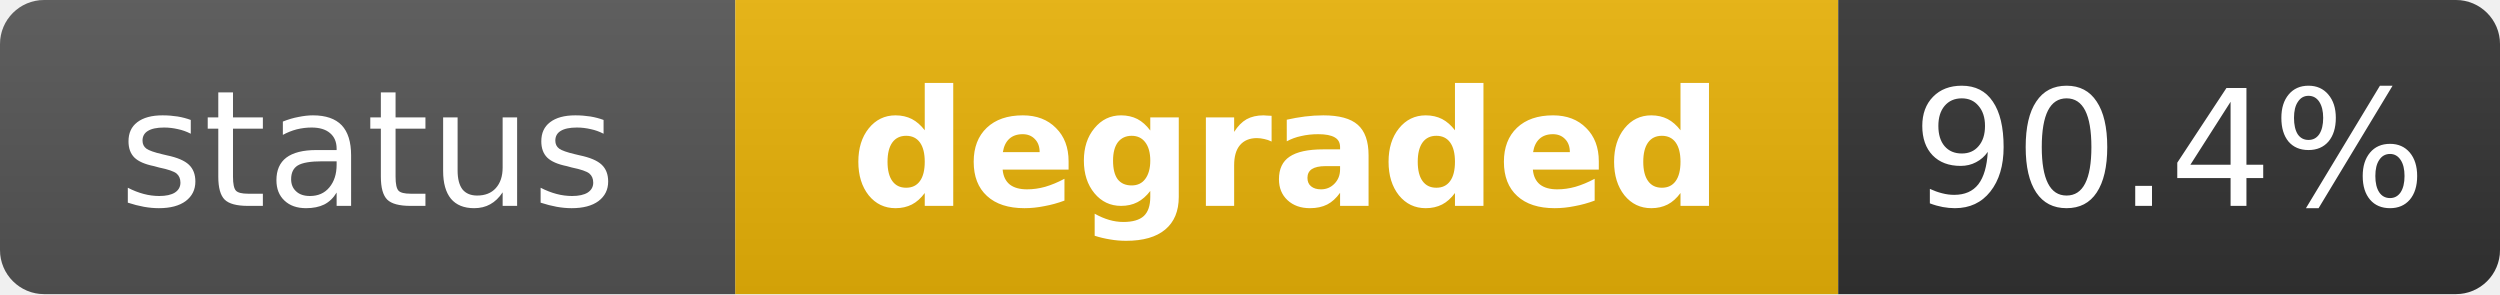
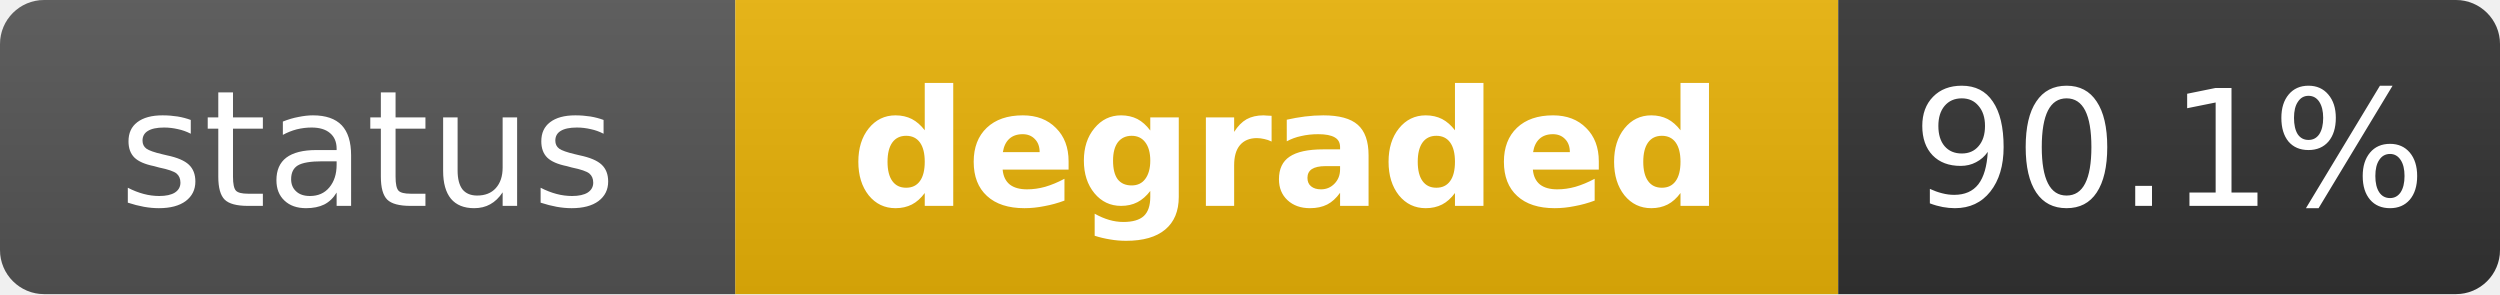
<svg xmlns="http://www.w3.org/2000/svg" width="170" height="20" role="img" aria-label="status: degraded">
  <linearGradient id="s" x2="0" y2="100%">
    <stop offset="0" stop-color="#bbb" stop-opacity=".1" />
    <stop offset="1" stop-opacity=".1" />
  </linearGradient>
  <clipPath id="r">
    <rect width="170" height="20" rx="3" fill="#fff" />
  </clipPath>
  <g clip-path="url(#r)">
    <rect width="50" height="20" fill="#555" />
    <rect x="50" width="75" height="20" fill="#eab308" />
    <rect x="125" width="45" height="20" fill="#333" />
    <rect width="170" height="20" fill="url(#s)" />
  </g>
  <g fill="#fff" text-anchor="middle" font-family="Verdana,Geneva,DejaVu Sans,sans-serif" text-rendering="geometricPrecision" font-size="11">
    <text x="25" y="14" fill="#fff">status</text>
    <text x="87.5" y="14" fill="#fff" font-weight="bold">degraded</text>
-     <text x="147.5" y="14" fill="#fff">90.4%</text>
+     <text x="147.5" y="14" fill="#fff">90.1%</text>
  </g>
</svg>
